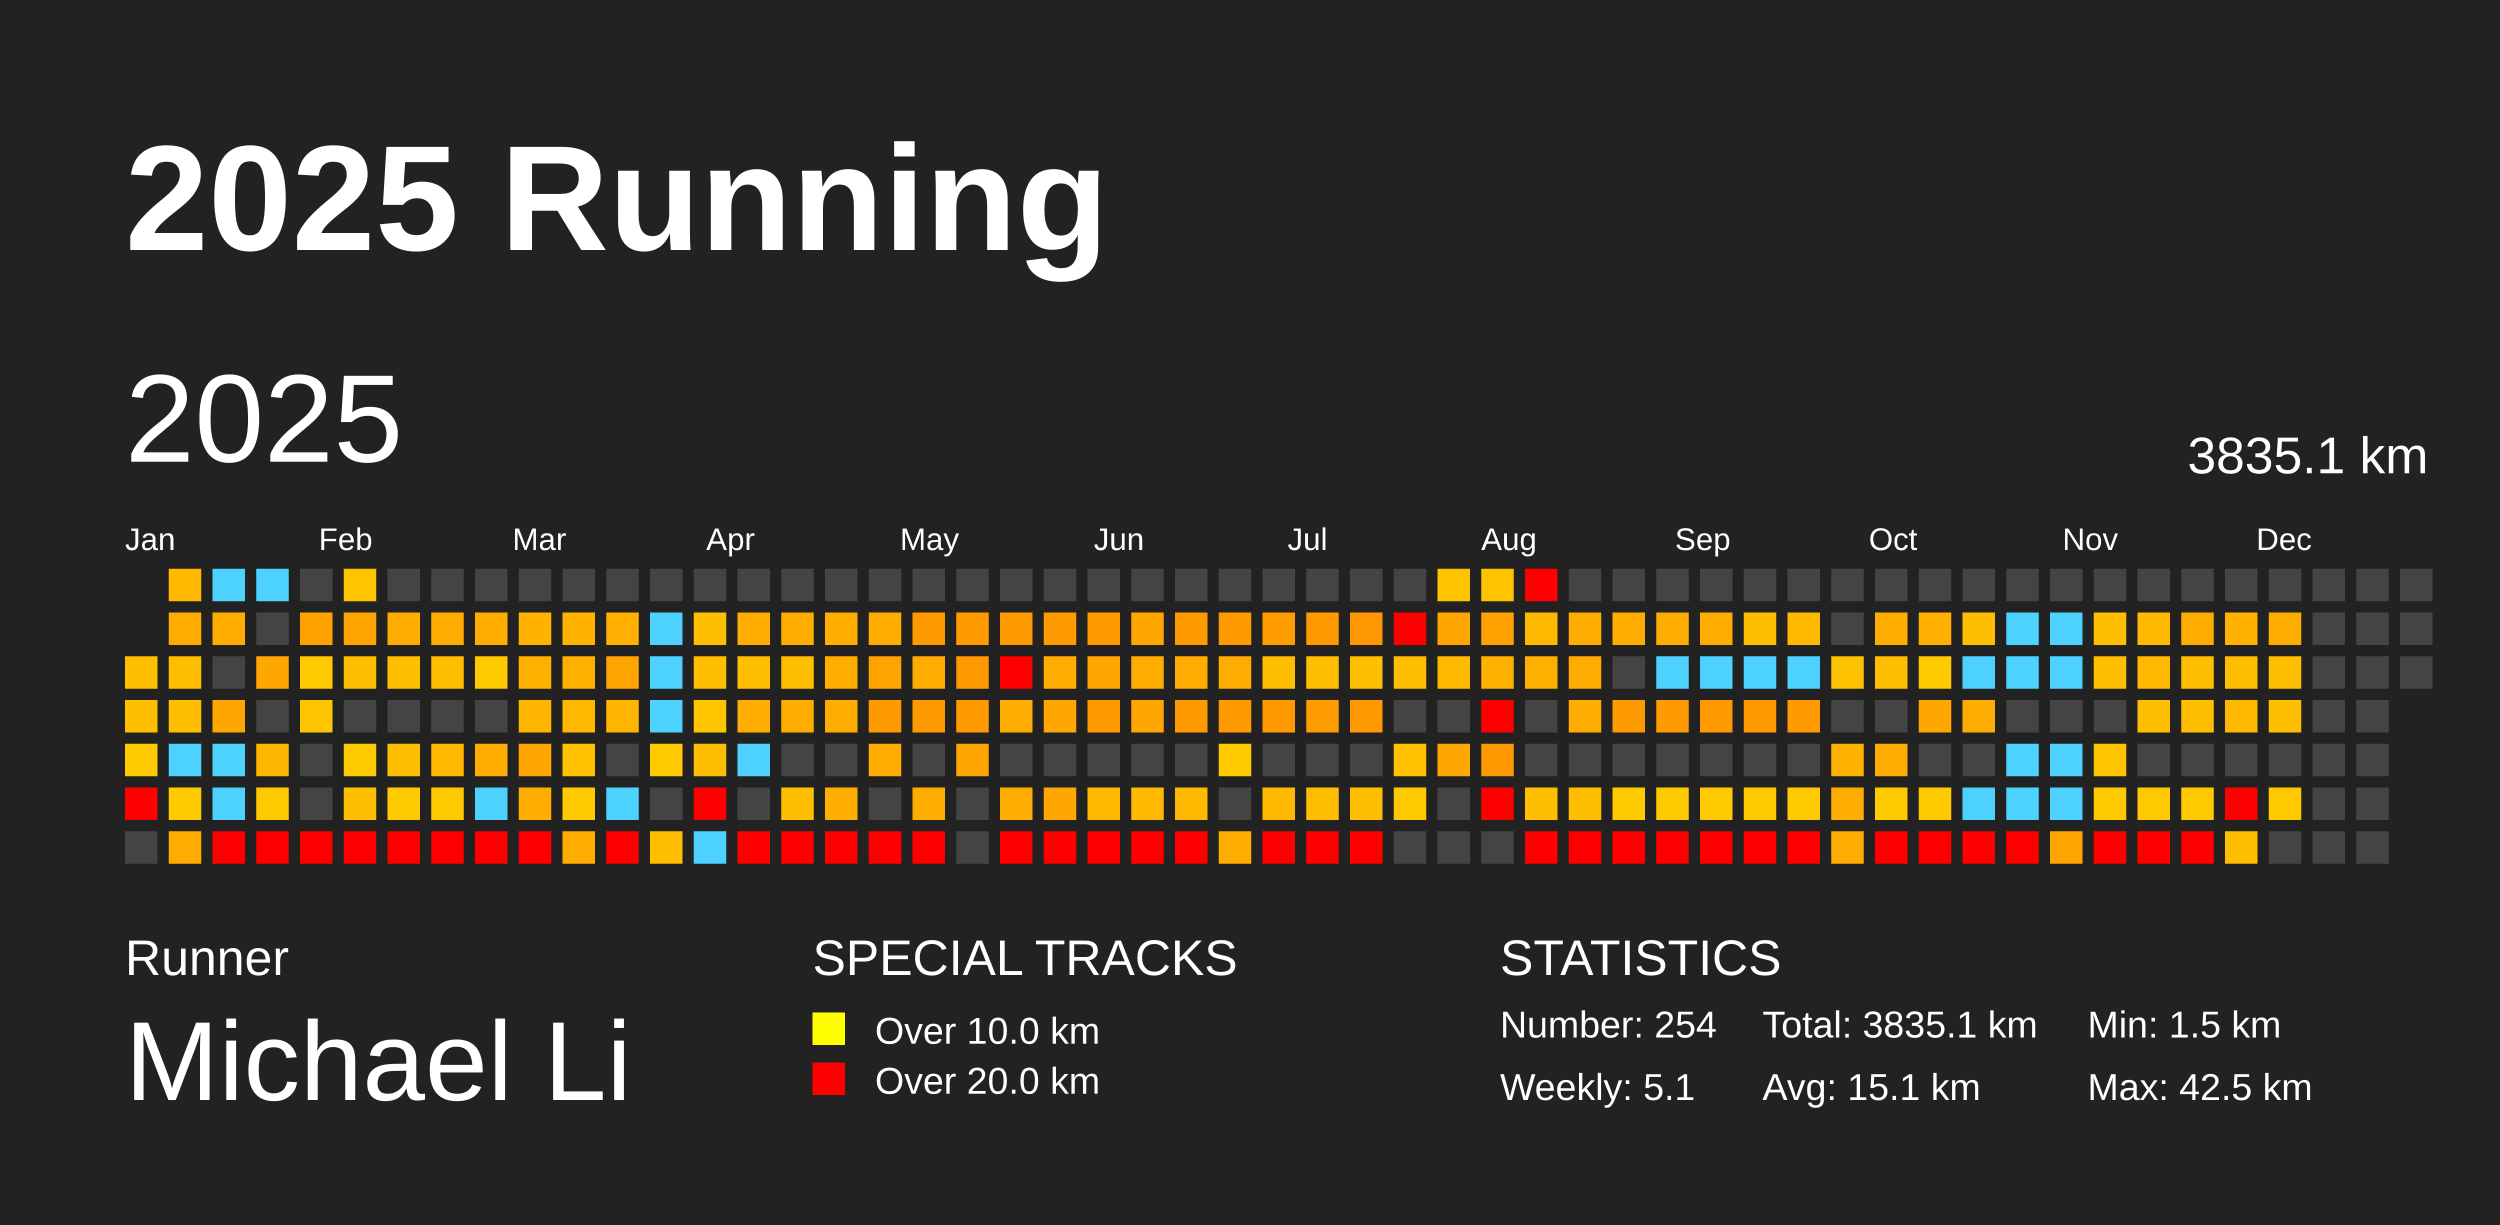
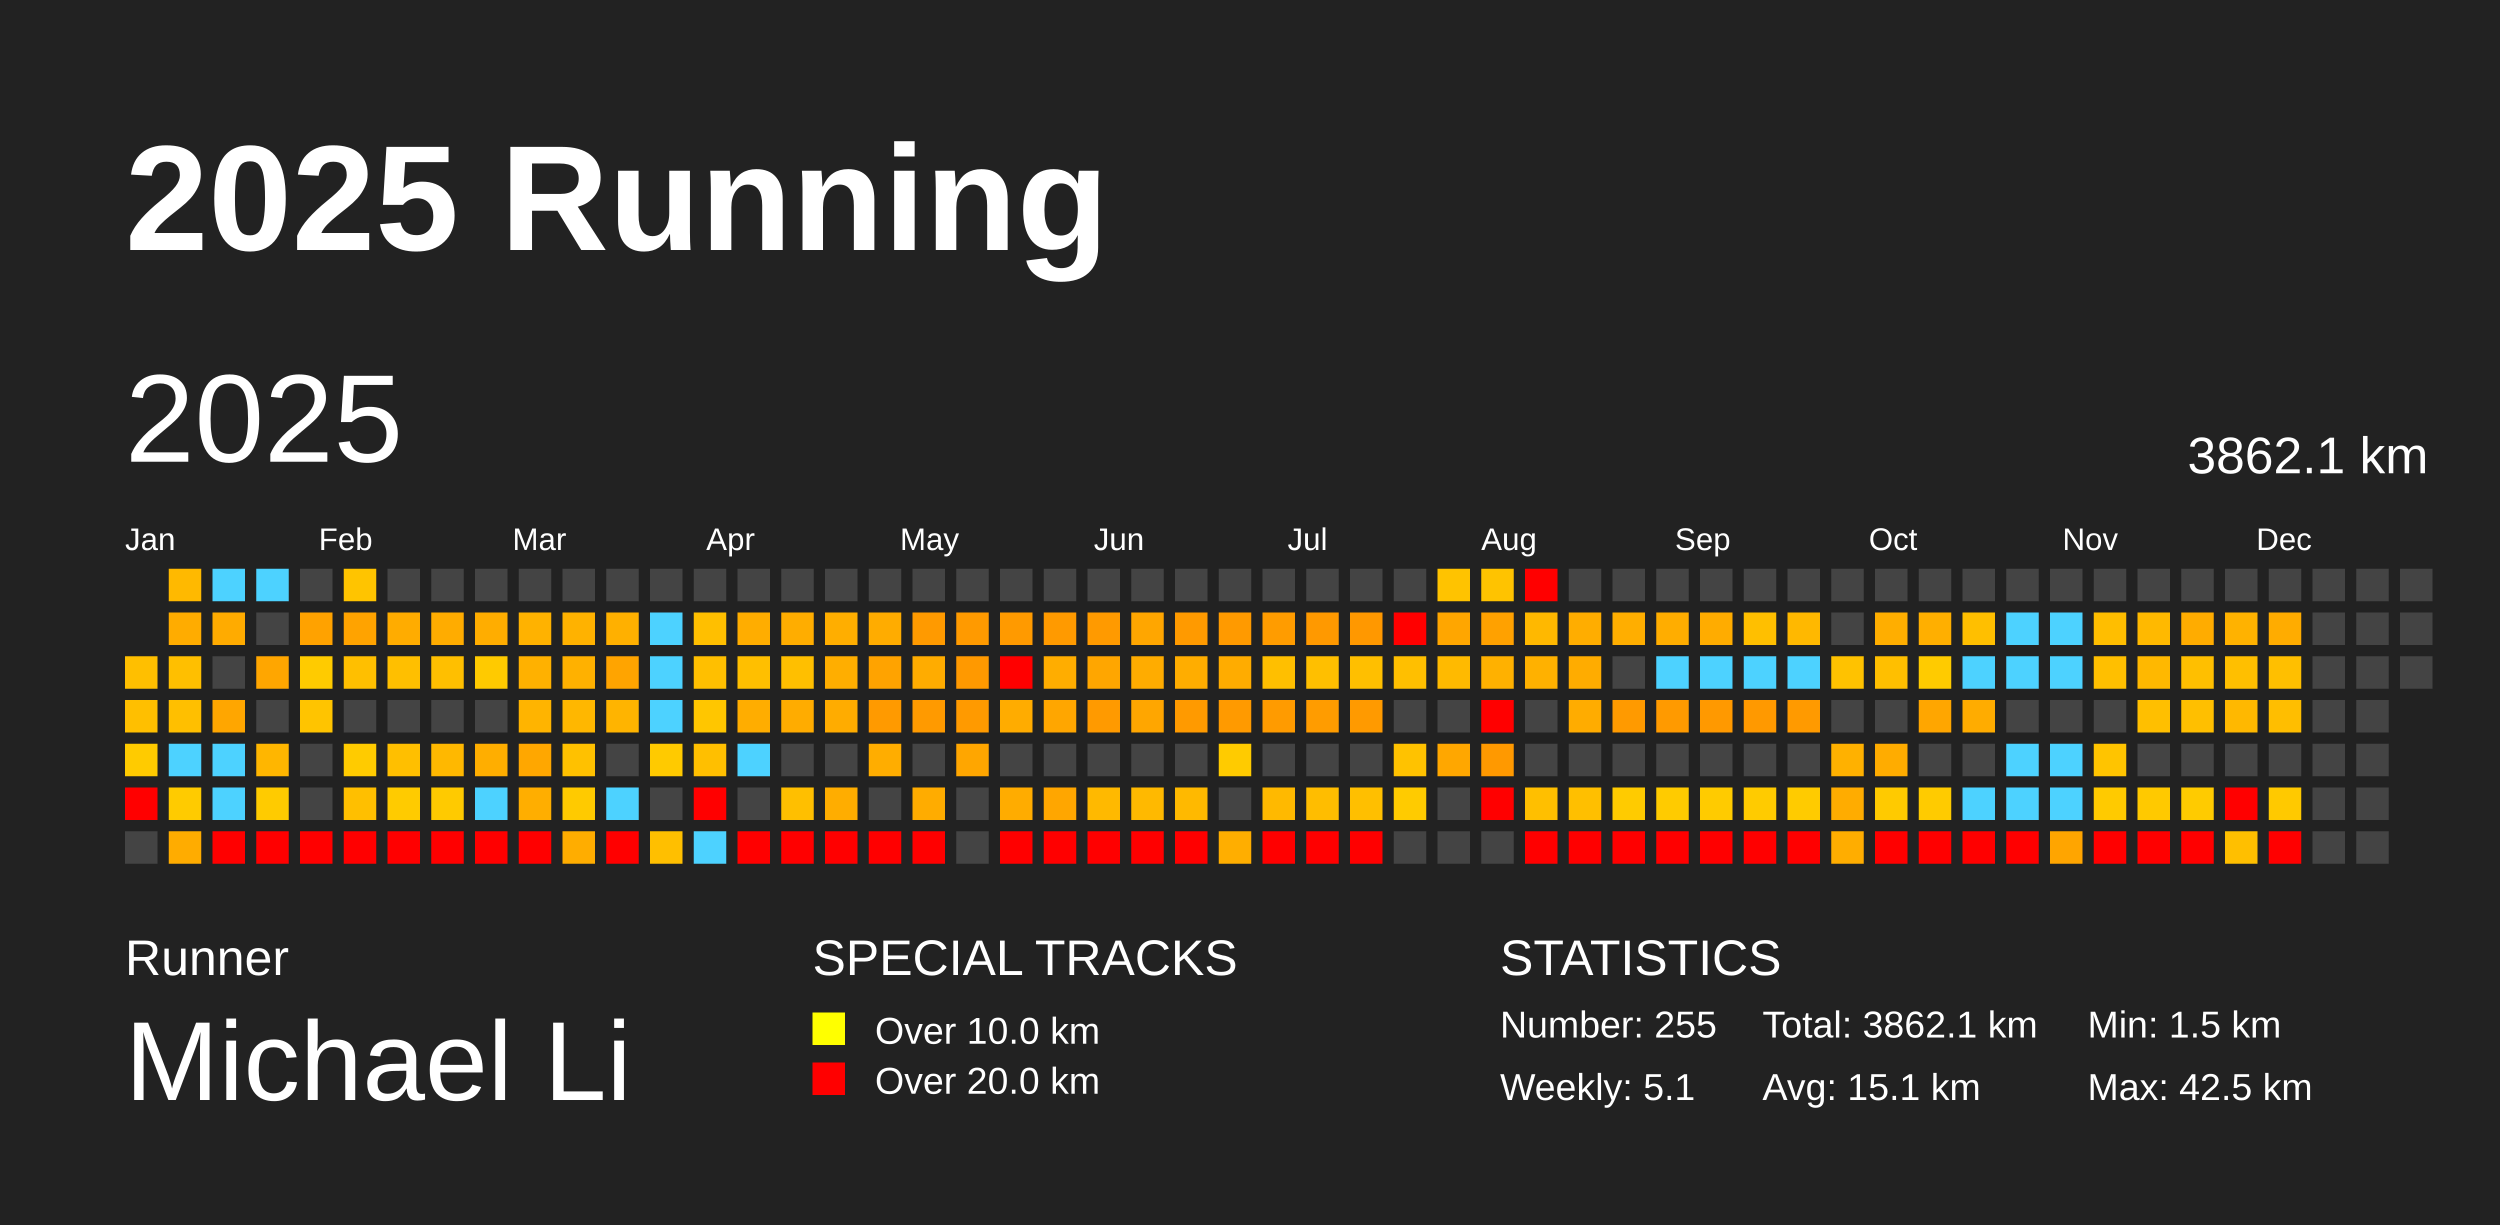
<svg xmlns="http://www.w3.org/2000/svg" baseProfile="full" height="98mm" version="1.1" viewBox="0,0,200,98" width="200mm">
  <defs />
  <rect fill="#222222" height="98" width="200" x="0" y="0" />
  <text fill="#FFFFFF" style="font-size:12px; font-family:Arial; font-weight:bold;" x="10" y="20">2025 Running</text>
  <text fill="#FFFFFF" style="font-size:4px; font-family:Arial" x="10" y="78">Runner</text>
  <text fill="#FFFFFF" style="font-size:9px; font-family:Arial" x="10" y="88">Michael Li</text>
  <text fill="#FFFFFF" style="font-size:4px; font-family:Arial" x="65" y="78">SPECIAL TRACKS</text>
  <rect fill="yellow" height="2.6" width="2.6" x="65" y="81" />
  <text fill="#FFFFFF" style="font-size:3px; font-family:Arial" x="70" y="83.5">Over 10.0 km</text>
  <rect fill="red" height="2.6" width="2.6" x="65" y="85" />
  <text fill="#FFFFFF" style="font-size:3px; font-family:Arial" x="70" y="87.5">Over 20.0 km</text>
  <text fill="#FFFFFF" style="font-size:4px; font-family:Arial" x="120" y="78">STATISTICS</text>
-   <text fill="#FFFFFF" style="font-size:3px; font-family:Arial" x="120" y="83">Number: 254</text>
+   <text fill="#FFFFFF" style="font-size:3px; font-family:Arial" x="120" y="83">Number: 255</text>
  <text fill="#FFFFFF" style="font-size:3px; font-family:Arial" x="120" y="88">Weekly: 5.1</text>
-   <text fill="#FFFFFF" style="font-size:3px; font-family:Arial" x="141" y="83">Total: 3835.1 km</text>
+   <text fill="#FFFFFF" style="font-size:3px; font-family:Arial" x="141" y="83">Total: 3862.1 km</text>
  <text fill="#FFFFFF" style="font-size:3px; font-family:Arial" x="141" y="88">Avg: 15.1 km</text>
  <text fill="#FFFFFF" style="font-size:3px; font-family:Arial" x="167" y="83">Min: 1.5 km</text>
  <text fill="#FFFFFF" style="font-size:3px; font-family:Arial" x="167" y="88">Max: 42.5 km</text>
  <text dominant-baseline="hanging" fill="#FFFFFF" style="font-size:10.0px; font-family:Arial;" x="10" y="30">2025</text>
-   <text dominant-baseline="hanging" fill="#FFFFFF" style="font-size:4.125px; font-family:Arial;" x="175" y="35">3835.1 km</text>
+   <text dominant-baseline="hanging" fill="#FFFFFF" style="font-size:4.125px; font-family:Arial;" x="175" y="35">3862.1 km</text>
  <text fill="#FFFFFF" style="font-size:2.5px; font-family:Arial" x="10.0" y="44">Jan</text>
  <text fill="#FFFFFF" style="font-size:2.5px; font-family:Arial" x="25.5" y="44">Feb</text>
  <text fill="#FFFFFF" style="font-size:2.5px; font-family:Arial" x="41.0" y="44">Mar</text>
  <text fill="#FFFFFF" style="font-size:2.5px; font-family:Arial" x="56.5" y="44">Apr</text>
  <text fill="#FFFFFF" style="font-size:2.5px; font-family:Arial" x="72.0" y="44">May</text>
  <text fill="#FFFFFF" style="font-size:2.5px; font-family:Arial" x="87.5" y="44">Jun</text>
  <text fill="#FFFFFF" style="font-size:2.5px; font-family:Arial" x="103.0" y="44">Jul</text>
  <text fill="#FFFFFF" style="font-size:2.5px; font-family:Arial" x="118.5" y="44">Aug</text>
  <text fill="#FFFFFF" style="font-size:2.5px; font-family:Arial" x="134.0" y="44">Sep</text>
  <text fill="#FFFFFF" style="font-size:2.5px; font-family:Arial" x="149.5" y="44">Oct</text>
  <text fill="#FFFFFF" style="font-size:2.5px; font-family:Arial" x="165.0" y="44">Nov</text>
  <text fill="#FFFFFF" style="font-size:2.5px; font-family:Arial" x="180.5" y="44">Dec</text>
  <rect fill="#ffbf00" height="2.6" width="2.6" x="10.0" y="52.5" />
  <rect fill="#ffbf00" height="2.6" width="2.6" x="10.0" y="56.0" />
  <rect fill="#ffcb00" height="2.6" width="2.6" x="10.0" y="59.5" />
  <rect fill="red" height="2.6" width="2.6" x="10.0" y="63.0" />
  <rect fill="#444444" height="2.6" width="2.6" x="10.0" y="66.5" />
  <rect fill="#ffb900" height="2.6" width="2.6" x="13.5" y="45.5" />
  <rect fill="#ffac00" height="2.6" width="2.6" x="13.5" y="49.0" />
  <rect fill="#ffbf00" height="2.6" width="2.6" x="13.5" y="52.5" />
  <rect fill="#ffbf00" height="2.6" width="2.6" x="13.5" y="56.0" />
  <rect fill="#4dd2ff" height="2.6" width="2.6" x="13.5" y="59.5" />
  <rect fill="#ffcb00" height="2.6" width="2.6" x="13.5" y="63.0" />
  <rect fill="#ffac00" height="2.6" width="2.6" x="13.5" y="66.5" />
  <rect fill="#4dd2ff" height="2.6" width="2.6" x="17.0" y="45.5" />
  <rect fill="#ffab00" height="2.6" width="2.6" x="17.0" y="49.0" />
  <rect fill="#444444" height="2.6" width="2.6" x="17.0" y="52.5" />
  <rect fill="#ffa600" height="2.6" width="2.6" x="17.0" y="56.0" />
  <rect fill="#4dd2ff" height="2.6" width="2.6" x="17.0" y="59.5" />
  <rect fill="#4dd2ff" height="2.6" width="2.6" x="17.0" y="63.0" />
  <rect fill="red" height="2.6" width="2.6" x="17.0" y="66.5" />
  <rect fill="#4dd2ff" height="2.6" width="2.6" x="20.5" y="45.5" />
  <rect fill="#444444" height="2.6" width="2.6" x="20.5" y="49.0" />
  <rect fill="#ffa600" height="2.6" width="2.6" x="20.5" y="52.5" />
  <rect fill="#444444" height="2.6" width="2.6" x="20.5" y="56.0" />
  <rect fill="#ffb600" height="2.6" width="2.6" x="20.5" y="59.5" />
  <rect fill="#ffcb00" height="2.6" width="2.6" x="20.5" y="63.0" />
  <rect fill="red" height="2.6" width="2.6" x="20.5" y="66.5" />
  <rect fill="#444444" height="2.6" width="2.6" x="24.0" y="45.5" />
  <rect fill="#ffa200" height="2.6" width="2.6" x="24.0" y="49.0" />
  <rect fill="#ffcb00" height="2.6" width="2.6" x="24.0" y="52.5" />
  <rect fill="#ffc400" height="2.6" width="2.6" x="24.0" y="56.0" />
  <rect fill="#444444" height="2.6" width="2.6" x="24.0" y="59.5" />
  <rect fill="#444444" height="2.6" width="2.6" x="24.0" y="63.0" />
  <rect fill="red" height="2.6" width="2.6" x="24.0" y="66.5" />
  <rect fill="#ffc400" height="2.6" width="2.6" x="27.5" y="45.5" />
  <rect fill="#ffa300" height="2.6" width="2.6" x="27.5" y="49.0" />
  <rect fill="#ffbf00" height="2.6" width="2.6" x="27.5" y="52.5" />
  <rect fill="#444444" height="2.6" width="2.6" x="27.5" y="56.0" />
  <rect fill="#ffcb00" height="2.6" width="2.6" x="27.5" y="59.5" />
  <rect fill="#ffbf00" height="2.6" width="2.6" x="27.5" y="63.0" />
  <rect fill="red" height="2.6" width="2.6" x="27.5" y="66.5" />
  <rect fill="#444444" height="2.6" width="2.6" x="31.0" y="45.5" />
  <rect fill="#ffac00" height="2.6" width="2.6" x="31.0" y="49.0" />
  <rect fill="#ffbf00" height="2.6" width="2.6" x="31.0" y="52.5" />
  <rect fill="#444444" height="2.6" width="2.6" x="31.0" y="56.0" />
  <rect fill="#ffbf00" height="2.6" width="2.6" x="31.0" y="59.5" />
  <rect fill="#ffcb00" height="2.6" width="2.6" x="31.0" y="63.0" />
  <rect fill="red" height="2.6" width="2.6" x="31.0" y="66.5" />
  <rect fill="#444444" height="2.6" width="2.6" x="34.5" y="45.5" />
  <rect fill="#ffac00" height="2.6" width="2.6" x="34.5" y="49.0" />
  <rect fill="#ffbf00" height="2.6" width="2.6" x="34.5" y="52.5" />
  <rect fill="#444444" height="2.6" width="2.6" x="34.5" y="56.0" />
  <rect fill="#ffb800" height="2.6" width="2.6" x="34.5" y="59.5" />
  <rect fill="#ffca00" height="2.6" width="2.6" x="34.5" y="63.0" />
  <rect fill="red" height="2.6" width="2.6" x="34.5" y="66.5" />
  <rect fill="#444444" height="2.6" width="2.6" x="38.0" y="45.5" />
  <rect fill="#ffad00" height="2.6" width="2.6" x="38.0" y="49.0" />
  <rect fill="#ffca00" height="2.6" width="2.6" x="38.0" y="52.5" />
  <rect fill="#444444" height="2.6" width="2.6" x="38.0" y="56.0" />
  <rect fill="#ffae00" height="2.6" width="2.6" x="38.0" y="59.5" />
  <rect fill="#4dd2ff" height="2.6" width="2.6" x="38.0" y="63.0" />
  <rect fill="red" height="2.6" width="2.6" x="38.0" y="66.5" />
  <rect fill="#444444" height="2.6" width="2.6" x="41.5" y="45.5" />
  <rect fill="#ffb200" height="2.6" width="2.6" x="41.5" y="49.0" />
  <rect fill="#ffb100" height="2.6" width="2.6" x="41.5" y="52.5" />
  <rect fill="#ffb400" height="2.6" width="2.6" x="41.5" y="56.0" />
  <rect fill="#ffa700" height="2.6" width="2.6" x="41.5" y="59.5" />
  <rect fill="#ffae00" height="2.6" width="2.6" x="41.5" y="63.0" />
  <rect fill="red" height="2.6" width="2.6" x="41.5" y="66.5" />
  <rect fill="#444444" height="2.6" width="2.6" x="45.0" y="45.5" />
  <rect fill="#ffb200" height="2.6" width="2.6" x="45.0" y="49.0" />
  <rect fill="#ffb100" height="2.6" width="2.6" x="45.0" y="52.5" />
  <rect fill="#ffb700" height="2.6" width="2.6" x="45.0" y="56.0" />
  <rect fill="#ffc100" height="2.6" width="2.6" x="45.0" y="59.5" />
  <rect fill="#ffca00" height="2.6" width="2.6" x="45.0" y="63.0" />
  <rect fill="#ffad00" height="2.6" width="2.6" x="45.0" y="66.5" />
  <rect fill="#444444" height="2.6" width="2.6" x="48.5" y="45.5" />
  <rect fill="#ffb000" height="2.6" width="2.6" x="48.5" y="49.0" />
  <rect fill="#ffa400" height="2.6" width="2.6" x="48.5" y="52.5" />
  <rect fill="#ffb400" height="2.6" width="2.6" x="48.5" y="56.0" />
  <rect fill="#444444" height="2.6" width="2.6" x="48.5" y="59.5" />
  <rect fill="#4dd2ff" height="2.6" width="2.6" x="48.5" y="63.0" />
  <rect fill="red" height="2.6" width="2.6" x="48.5" y="66.5" />
  <rect fill="#444444" height="2.6" width="2.6" x="52.0" y="45.5" />
  <rect fill="#4dd2ff" height="2.6" width="2.6" x="52.0" y="49.0" />
  <rect fill="#4dd2ff" height="2.6" width="2.6" x="52.0" y="52.5" />
  <rect fill="#4dd2ff" height="2.6" width="2.6" x="52.0" y="56.0" />
  <rect fill="#ffca00" height="2.6" width="2.6" x="52.0" y="59.5" />
  <rect fill="#444444" height="2.6" width="2.6" x="52.0" y="63.0" />
  <rect fill="#ffbf00" height="2.6" width="2.6" x="52.0" y="66.5" />
  <rect fill="#444444" height="2.6" width="2.6" x="55.5" y="45.5" />
  <rect fill="#ffbf00" height="2.6" width="2.6" x="55.5" y="49.0" />
  <rect fill="#ffbf00" height="2.6" width="2.6" x="55.5" y="52.5" />
  <rect fill="#ffc600" height="2.6" width="2.6" x="55.5" y="56.0" />
  <rect fill="#ffbf00" height="2.6" width="2.6" x="55.5" y="59.5" />
  <rect fill="red" height="2.6" width="2.6" x="55.5" y="63.0" />
  <rect fill="#4dd2ff" height="2.6" width="2.6" x="55.5" y="66.5" />
  <rect fill="#444444" height="2.6" width="2.6" x="59.0" y="45.5" />
  <rect fill="#ffad00" height="2.6" width="2.6" x="59.0" y="49.0" />
  <rect fill="#ffbf00" height="2.6" width="2.6" x="59.0" y="52.5" />
  <rect fill="#ffad00" height="2.6" width="2.6" x="59.0" y="56.0" />
  <rect fill="#4dd2ff" height="2.6" width="2.6" x="59.0" y="59.5" />
  <rect fill="#444444" height="2.6" width="2.6" x="59.0" y="63.0" />
  <rect fill="red" height="2.6" width="2.6" x="59.0" y="66.5" />
  <rect fill="#444444" height="2.6" width="2.6" x="62.5" y="45.5" />
  <rect fill="#ffad00" height="2.6" width="2.6" x="62.5" y="49.0" />
  <rect fill="#ffbf00" height="2.6" width="2.6" x="62.5" y="52.5" />
  <rect fill="#ffac00" height="2.6" width="2.6" x="62.5" y="56.0" />
  <rect fill="#444444" height="2.6" width="2.6" x="62.5" y="59.5" />
  <rect fill="#ffbf00" height="2.6" width="2.6" x="62.5" y="63.0" />
  <rect fill="red" height="2.6" width="2.6" x="62.5" y="66.5" />
  <rect fill="#444444" height="2.6" width="2.6" x="66.0" y="45.5" />
  <rect fill="#ffae00" height="2.6" width="2.6" x="66.0" y="49.0" />
  <rect fill="#ffae00" height="2.6" width="2.6" x="66.0" y="52.5" />
  <rect fill="#ffac00" height="2.6" width="2.6" x="66.0" y="56.0" />
  <rect fill="#444444" height="2.6" width="2.6" x="66.0" y="59.5" />
  <rect fill="#ffad00" height="2.6" width="2.6" x="66.0" y="63.0" />
  <rect fill="red" height="2.6" width="2.6" x="66.0" y="66.5" />
  <rect fill="#444444" height="2.6" width="2.6" x="69.5" y="45.5" />
  <rect fill="#ffac00" height="2.6" width="2.6" x="69.5" y="49.0" />
  <rect fill="#ffa300" height="2.6" width="2.6" x="69.5" y="52.5" />
  <rect fill="#ff9a00" height="2.6" width="2.6" x="69.5" y="56.0" />
  <rect fill="#ffad00" height="2.6" width="2.6" x="69.5" y="59.5" />
  <rect fill="#444444" height="2.6" width="2.6" x="69.5" y="63.0" />
  <rect fill="red" height="2.6" width="2.6" x="69.5" y="66.5" />
  <rect fill="#444444" height="2.6" width="2.6" x="73.0" y="45.5" />
  <rect fill="#ff9a00" height="2.6" width="2.6" x="73.0" y="49.0" />
  <rect fill="#ffac00" height="2.6" width="2.6" x="73.0" y="52.5" />
  <rect fill="#ff9a00" height="2.6" width="2.6" x="73.0" y="56.0" />
  <rect fill="#444444" height="2.6" width="2.6" x="73.0" y="59.5" />
  <rect fill="#ffac00" height="2.6" width="2.6" x="73.0" y="63.0" />
  <rect fill="red" height="2.6" width="2.6" x="73.0" y="66.5" />
  <rect fill="#444444" height="2.6" width="2.6" x="76.5" y="45.5" />
  <rect fill="#ff9a00" height="2.6" width="2.6" x="76.5" y="49.0" />
  <rect fill="#ff9900" height="2.6" width="2.6" x="76.5" y="52.5" />
  <rect fill="#ff9a00" height="2.6" width="2.6" x="76.5" y="56.0" />
  <rect fill="#ffa600" height="2.6" width="2.6" x="76.5" y="59.5" />
  <rect fill="#444444" height="2.6" width="2.6" x="76.5" y="63.0" />
  <rect fill="#444444" height="2.6" width="2.6" x="76.5" y="66.5" />
  <rect fill="#444444" height="2.6" width="2.6" x="80.0" y="45.5" />
  <rect fill="#ff9a00" height="2.6" width="2.6" x="80.0" y="49.0" />
  <rect fill="red" height="2.6" width="2.6" x="80.0" y="52.5" />
  <rect fill="#ffac00" height="2.6" width="2.6" x="80.0" y="56.0" />
  <rect fill="#444444" height="2.6" width="2.6" x="80.0" y="59.5" />
  <rect fill="#ffac00" height="2.6" width="2.6" x="80.0" y="63.0" />
  <rect fill="red" height="2.6" width="2.6" x="80.0" y="66.5" />
  <rect fill="#444444" height="2.6" width="2.6" x="83.5" y="45.5" />
  <rect fill="#ff9a00" height="2.6" width="2.6" x="83.5" y="49.0" />
  <rect fill="#ffad00" height="2.6" width="2.6" x="83.5" y="52.5" />
  <rect fill="#ffa600" height="2.6" width="2.6" x="83.5" y="56.0" />
  <rect fill="#444444" height="2.6" width="2.6" x="83.5" y="59.5" />
  <rect fill="#ffa600" height="2.6" width="2.6" x="83.5" y="63.0" />
  <rect fill="red" height="2.6" width="2.6" x="83.5" y="66.5" />
  <rect fill="#444444" height="2.6" width="2.6" x="87.0" y="45.5" />
  <rect fill="#ff9a00" height="2.6" width="2.6" x="87.0" y="49.0" />
  <rect fill="#ffa600" height="2.6" width="2.6" x="87.0" y="52.5" />
  <rect fill="#ff9a00" height="2.6" width="2.6" x="87.0" y="56.0" />
  <rect fill="#444444" height="2.6" width="2.6" x="87.0" y="59.5" />
  <rect fill="#ffb900" height="2.6" width="2.6" x="87.0" y="63.0" />
  <rect fill="red" height="2.6" width="2.6" x="87.0" y="66.5" />
  <rect fill="#444444" height="2.6" width="2.6" x="90.5" y="45.5" />
  <rect fill="#ffa600" height="2.6" width="2.6" x="90.5" y="49.0" />
  <rect fill="#ffac00" height="2.6" width="2.6" x="90.5" y="52.5" />
  <rect fill="#ffa600" height="2.6" width="2.6" x="90.5" y="56.0" />
  <rect fill="#444444" height="2.6" width="2.6" x="90.5" y="59.5" />
  <rect fill="#ffb900" height="2.6" width="2.6" x="90.5" y="63.0" />
  <rect fill="red" height="2.6" width="2.6" x="90.5" y="66.5" />
  <rect fill="#444444" height="2.6" width="2.6" x="94.0" y="45.5" />
  <rect fill="#ff9a00" height="2.6" width="2.6" x="94.0" y="49.0" />
  <rect fill="#ffad00" height="2.6" width="2.6" x="94.0" y="52.5" />
  <rect fill="#ff9a00" height="2.6" width="2.6" x="94.0" y="56.0" />
  <rect fill="#444444" height="2.6" width="2.6" x="94.0" y="59.5" />
  <rect fill="#ffb900" height="2.6" width="2.6" x="94.0" y="63.0" />
  <rect fill="red" height="2.6" width="2.6" x="94.0" y="66.5" />
  <rect fill="#444444" height="2.6" width="2.6" x="97.5" y="45.5" />
  <rect fill="#ff9a00" height="2.6" width="2.6" x="97.5" y="49.0" />
  <rect fill="#ffac00" height="2.6" width="2.6" x="97.5" y="52.5" />
  <rect fill="#ff9a00" height="2.6" width="2.6" x="97.5" y="56.0" />
  <rect fill="#ffcb00" height="2.6" width="2.6" x="97.5" y="59.5" />
  <rect fill="#444444" height="2.6" width="2.6" x="97.5" y="63.0" />
  <rect fill="#ffae00" height="2.6" width="2.6" x="97.5" y="66.5" />
  <rect fill="#444444" height="2.6" width="2.6" x="101.0" y="45.5" />
  <rect fill="#ff9c00" height="2.6" width="2.6" x="101.0" y="49.0" />
  <rect fill="#ffbf00" height="2.6" width="2.6" x="101.0" y="52.5" />
  <rect fill="#ff9b00" height="2.6" width="2.6" x="101.0" y="56.0" />
  <rect fill="#444444" height="2.6" width="2.6" x="101.0" y="59.5" />
  <rect fill="#ffb900" height="2.6" width="2.6" x="101.0" y="63.0" />
  <rect fill="red" height="2.6" width="2.6" x="101.0" y="66.5" />
  <rect fill="#444444" height="2.6" width="2.6" x="104.5" y="45.5" />
  <rect fill="#ff9900" height="2.6" width="2.6" x="104.5" y="49.0" />
  <rect fill="#ffbf00" height="2.6" width="2.6" x="104.5" y="52.5" />
  <rect fill="#ff9c00" height="2.6" width="2.6" x="104.5" y="56.0" />
  <rect fill="#444444" height="2.6" width="2.6" x="104.5" y="59.5" />
  <rect fill="#ffbd00" height="2.6" width="2.6" x="104.5" y="63.0" />
  <rect fill="red" height="2.6" width="2.6" x="104.5" y="66.5" />
  <rect fill="#444444" height="2.6" width="2.6" x="108.0" y="45.5" />
  <rect fill="#ff9800" height="2.6" width="2.6" x="108.0" y="49.0" />
  <rect fill="#ffbf00" height="2.6" width="2.6" x="108.0" y="52.5" />
  <rect fill="#ff9a00" height="2.6" width="2.6" x="108.0" y="56.0" />
  <rect fill="#444444" height="2.6" width="2.6" x="108.0" y="59.5" />
  <rect fill="#ffbf00" height="2.6" width="2.6" x="108.0" y="63.0" />
  <rect fill="red" height="2.6" width="2.6" x="108.0" y="66.5" />
  <rect fill="#444444" height="2.6" width="2.6" x="111.5" y="45.5" />
  <rect fill="red" height="2.6" width="2.6" x="111.5" y="49.0" />
  <rect fill="#ffbf00" height="2.6" width="2.6" x="111.5" y="52.5" />
  <rect fill="#444444" height="2.6" width="2.6" x="111.5" y="56.0" />
  <rect fill="#ffc200" height="2.6" width="2.6" x="111.5" y="59.5" />
  <rect fill="#ffcb00" height="2.6" width="2.6" x="111.5" y="63.0" />
  <rect fill="#444444" height="2.6" width="2.6" x="111.5" y="66.5" />
  <rect fill="#ffc300" height="2.6" width="2.6" x="115.0" y="45.5" />
  <rect fill="#ffa600" height="2.6" width="2.6" x="115.0" y="49.0" />
  <rect fill="#ffba00" height="2.6" width="2.6" x="115.0" y="52.5" />
  <rect fill="#444444" height="2.6" width="2.6" x="115.0" y="56.0" />
  <rect fill="#ffa700" height="2.6" width="2.6" x="115.0" y="59.5" />
  <rect fill="#444444" height="2.6" width="2.6" x="115.0" y="63.0" />
  <rect fill="#444444" height="2.6" width="2.6" x="115.0" y="66.5" />
  <rect fill="#ffc300" height="2.6" width="2.6" x="118.5" y="45.5" />
  <rect fill="#ffa100" height="2.6" width="2.6" x="118.5" y="49.0" />
  <rect fill="#ffb100" height="2.6" width="2.6" x="118.5" y="52.5" />
  <rect fill="red" height="2.6" width="2.6" x="118.5" y="56.0" />
  <rect fill="#ff9900" height="2.6" width="2.6" x="118.5" y="59.5" />
  <rect fill="red" height="2.6" width="2.6" x="118.5" y="63.0" />
  <rect fill="#444444" height="2.6" width="2.6" x="118.5" y="66.5" />
  <rect fill="red" height="2.6" width="2.6" x="122.0" y="45.5" />
  <rect fill="#ffb800" height="2.6" width="2.6" x="122.0" y="49.0" />
  <rect fill="#ffb100" height="2.6" width="2.6" x="122.0" y="52.5" />
  <rect fill="#444444" height="2.6" width="2.6" x="122.0" y="56.0" />
  <rect fill="#444444" height="2.6" width="2.6" x="122.0" y="59.5" />
  <rect fill="#ffbf00" height="2.6" width="2.6" x="122.0" y="63.0" />
  <rect fill="red" height="2.6" width="2.6" x="122.0" y="66.5" />
  <rect fill="#444444" height="2.6" width="2.6" x="125.5" y="45.5" />
  <rect fill="#ffad00" height="2.6" width="2.6" x="125.5" y="49.0" />
  <rect fill="#ffac00" height="2.6" width="2.6" x="125.5" y="52.5" />
  <rect fill="#ffac00" height="2.6" width="2.6" x="125.5" y="56.0" />
  <rect fill="#444444" height="2.6" width="2.6" x="125.5" y="59.5" />
  <rect fill="#ffbf00" height="2.6" width="2.6" x="125.5" y="63.0" />
  <rect fill="red" height="2.6" width="2.6" x="125.5" y="66.5" />
  <rect fill="#444444" height="2.6" width="2.6" x="129.0" y="45.5" />
  <rect fill="#ffae00" height="2.6" width="2.6" x="129.0" y="49.0" />
  <rect fill="#444444" height="2.6" width="2.6" x="129.0" y="52.5" />
  <rect fill="#ff9a00" height="2.6" width="2.6" x="129.0" y="56.0" />
  <rect fill="#444444" height="2.6" width="2.6" x="129.0" y="59.5" />
  <rect fill="#ffcb00" height="2.6" width="2.6" x="129.0" y="63.0" />
  <rect fill="red" height="2.6" width="2.6" x="129.0" y="66.5" />
  <rect fill="#444444" height="2.6" width="2.6" x="132.5" y="45.5" />
  <rect fill="#ffad00" height="2.6" width="2.6" x="132.5" y="49.0" />
  <rect fill="#4dd2ff" height="2.6" width="2.6" x="132.5" y="52.5" />
  <rect fill="#ff9a00" height="2.6" width="2.6" x="132.5" y="56.0" />
  <rect fill="#444444" height="2.6" width="2.6" x="132.5" y="59.5" />
  <rect fill="#ffcb00" height="2.6" width="2.6" x="132.5" y="63.0" />
  <rect fill="red" height="2.6" width="2.6" x="132.5" y="66.5" />
  <rect fill="#444444" height="2.6" width="2.6" x="136.0" y="45.5" />
  <rect fill="#ffac00" height="2.6" width="2.6" x="136.0" y="49.0" />
  <rect fill="#4dd2ff" height="2.6" width="2.6" x="136.0" y="52.5" />
  <rect fill="#ff9900" height="2.6" width="2.6" x="136.0" y="56.0" />
  <rect fill="#444444" height="2.6" width="2.6" x="136.0" y="59.5" />
  <rect fill="#ffcb00" height="2.6" width="2.6" x="136.0" y="63.0" />
  <rect fill="red" height="2.6" width="2.6" x="136.0" y="66.5" />
  <rect fill="#444444" height="2.6" width="2.6" x="139.5" y="45.5" />
  <rect fill="#ffbf00" height="2.6" width="2.6" x="139.5" y="49.0" />
  <rect fill="#4dd2ff" height="2.6" width="2.6" x="139.5" y="52.5" />
  <rect fill="#ff9900" height="2.6" width="2.6" x="139.5" y="56.0" />
  <rect fill="#444444" height="2.6" width="2.6" x="139.5" y="59.5" />
  <rect fill="#ffcb00" height="2.6" width="2.6" x="139.5" y="63.0" />
  <rect fill="red" height="2.6" width="2.6" x="139.5" y="66.5" />
  <rect fill="#444444" height="2.6" width="2.6" x="143.0" y="45.5" />
  <rect fill="#ffb800" height="2.6" width="2.6" x="143.0" y="49.0" />
  <rect fill="#4dd2ff" height="2.6" width="2.6" x="143.0" y="52.5" />
  <rect fill="#ff9a00" height="2.6" width="2.6" x="143.0" y="56.0" />
  <rect fill="#444444" height="2.6" width="2.6" x="143.0" y="59.5" />
  <rect fill="#ffcb00" height="2.6" width="2.6" x="143.0" y="63.0" />
  <rect fill="red" height="2.6" width="2.6" x="143.0" y="66.5" />
  <rect fill="#444444" height="2.6" width="2.6" x="146.5" y="45.5" />
  <rect fill="#444444" height="2.6" width="2.6" x="146.5" y="49.0" />
  <rect fill="#ffc200" height="2.6" width="2.6" x="146.5" y="52.5" />
  <rect fill="#444444" height="2.6" width="2.6" x="146.5" y="56.0" />
  <rect fill="#ffb100" height="2.6" width="2.6" x="146.5" y="59.5" />
  <rect fill="#ffac00" height="2.6" width="2.6" x="146.5" y="63.0" />
  <rect fill="#ffad00" height="2.6" width="2.6" x="146.5" y="66.5" />
  <rect fill="#444444" height="2.6" width="2.6" x="150.0" y="45.5" />
  <rect fill="#ffae00" height="2.6" width="2.6" x="150.0" y="49.0" />
  <rect fill="#ffbf00" height="2.6" width="2.6" x="150.0" y="52.5" />
  <rect fill="#444444" height="2.6" width="2.6" x="150.0" y="56.0" />
  <rect fill="#ffac00" height="2.6" width="2.6" x="150.0" y="59.5" />
  <rect fill="#ffca00" height="2.6" width="2.6" x="150.0" y="63.0" />
  <rect fill="red" height="2.6" width="2.6" x="150.0" y="66.5" />
  <rect fill="#444444" height="2.6" width="2.6" x="153.5" y="45.5" />
  <rect fill="#ffaf00" height="2.6" width="2.6" x="153.5" y="49.0" />
  <rect fill="#ffcb00" height="2.6" width="2.6" x="153.5" y="52.5" />
  <rect fill="#ffa600" height="2.6" width="2.6" x="153.5" y="56.0" />
  <rect fill="#444444" height="2.6" width="2.6" x="153.5" y="59.5" />
  <rect fill="#ffcb00" height="2.6" width="2.6" x="153.5" y="63.0" />
  <rect fill="red" height="2.6" width="2.6" x="153.5" y="66.5" />
  <rect fill="#444444" height="2.6" width="2.6" x="157.0" y="45.5" />
  <rect fill="#ffbf00" height="2.6" width="2.6" x="157.0" y="49.0" />
  <rect fill="#4dd2ff" height="2.6" width="2.6" x="157.0" y="52.5" />
  <rect fill="#ffac00" height="2.6" width="2.6" x="157.0" y="56.0" />
  <rect fill="#444444" height="2.6" width="2.6" x="157.0" y="59.5" />
  <rect fill="#4dd2ff" height="2.6" width="2.6" x="157.0" y="63.0" />
  <rect fill="red" height="2.6" width="2.6" x="157.0" y="66.5" />
  <rect fill="#444444" height="2.6" width="2.6" x="160.5" y="45.5" />
  <rect fill="#4dd2ff" height="2.6" width="2.6" x="160.5" y="49.0" />
  <rect fill="#4dd2ff" height="2.6" width="2.6" x="160.5" y="52.5" />
  <rect fill="#444444" height="2.6" width="2.6" x="160.5" y="56.0" />
  <rect fill="#4dd2ff" height="2.6" width="2.6" x="160.5" y="59.5" />
  <rect fill="#4dd2ff" height="2.6" width="2.6" x="160.5" y="63.0" />
  <rect fill="red" height="2.6" width="2.6" x="160.5" y="66.5" />
  <rect fill="#444444" height="2.6" width="2.6" x="164.0" y="45.5" />
  <rect fill="#4dd2ff" height="2.6" width="2.6" x="164.0" y="49.0" />
  <rect fill="#4dd2ff" height="2.6" width="2.6" x="164.0" y="52.5" />
  <rect fill="#444444" height="2.6" width="2.6" x="164.0" y="56.0" />
  <rect fill="#4dd2ff" height="2.6" width="2.6" x="164.0" y="59.5" />
  <rect fill="#4dd2ff" height="2.6" width="2.6" x="164.0" y="63.0" />
  <rect fill="#ffa500" height="2.6" width="2.6" x="164.0" y="66.5" />
  <rect fill="#444444" height="2.6" width="2.6" x="167.5" y="45.5" />
  <rect fill="#ffbe00" height="2.6" width="2.6" x="167.5" y="49.0" />
  <rect fill="#ffbf00" height="2.6" width="2.6" x="167.5" y="52.5" />
  <rect fill="#444444" height="2.6" width="2.6" x="167.5" y="56.0" />
  <rect fill="#ffc400" height="2.6" width="2.6" x="167.5" y="59.5" />
  <rect fill="#ffca00" height="2.6" width="2.6" x="167.5" y="63.0" />
  <rect fill="red" height="2.6" width="2.6" x="167.5" y="66.5" />
  <rect fill="#444444" height="2.6" width="2.6" x="171.0" y="45.5" />
  <rect fill="#ffb900" height="2.6" width="2.6" x="171.0" y="49.0" />
  <rect fill="#ffb800" height="2.6" width="2.6" x="171.0" y="52.5" />
  <rect fill="#ffbf00" height="2.6" width="2.6" x="171.0" y="56.0" />
  <rect fill="#444444" height="2.6" width="2.6" x="171.0" y="59.5" />
  <rect fill="#ffc900" height="2.6" width="2.6" x="171.0" y="63.0" />
  <rect fill="red" height="2.6" width="2.6" x="171.0" y="66.5" />
  <rect fill="#444444" height="2.6" width="2.6" x="174.5" y="45.5" />
  <rect fill="#ffac00" height="2.6" width="2.6" x="174.5" y="49.0" />
  <rect fill="#ffbf00" height="2.6" width="2.6" x="174.5" y="52.5" />
  <rect fill="#ffbf00" height="2.6" width="2.6" x="174.5" y="56.0" />
  <rect fill="#444444" height="2.6" width="2.6" x="174.5" y="59.5" />
  <rect fill="#ffcb00" height="2.6" width="2.6" x="174.5" y="63.0" />
  <rect fill="red" height="2.6" width="2.6" x="174.5" y="66.5" />
  <rect fill="#444444" height="2.6" width="2.6" x="178.0" y="45.5" />
  <rect fill="#ffb200" height="2.6" width="2.6" x="178.0" y="49.0" />
  <rect fill="#ffbf00" height="2.6" width="2.6" x="178.0" y="52.5" />
  <rect fill="#ffb800" height="2.6" width="2.6" x="178.0" y="56.0" />
  <rect fill="#444444" height="2.6" width="2.6" x="178.0" y="59.5" />
  <rect fill="red" height="2.6" width="2.6" x="178.0" y="63.0" />
  <rect fill="#ffbf00" height="2.6" width="2.6" x="178.0" y="66.5" />
  <rect fill="#444444" height="2.6" width="2.6" x="181.5" y="45.5" />
  <rect fill="#ffac00" height="2.6" width="2.6" x="181.5" y="49.0" />
  <rect fill="#ffbf00" height="2.6" width="2.6" x="181.5" y="52.5" />
  <rect fill="#ffbe00" height="2.6" width="2.6" x="181.5" y="56.0" />
  <rect fill="#444444" height="2.6" width="2.6" x="181.5" y="59.5" />
  <rect fill="#ffc900" height="2.6" width="2.6" x="181.5" y="63.0" />
-   <rect fill="#444444" height="2.6" width="2.6" x="181.5" y="66.5" />
+   <rect fill="red" height="2.6" width="2.6" x="181.5" y="66.5" />
  <rect fill="#444444" height="2.6" width="2.6" x="185.0" y="45.5" />
  <rect fill="#444444" height="2.6" width="2.6" x="185.0" y="49.0" />
  <rect fill="#444444" height="2.6" width="2.6" x="185.0" y="52.5" />
  <rect fill="#444444" height="2.6" width="2.6" x="185.0" y="56.0" />
  <rect fill="#444444" height="2.6" width="2.6" x="185.0" y="59.5" />
  <rect fill="#444444" height="2.6" width="2.6" x="185.0" y="63.0" />
  <rect fill="#444444" height="2.6" width="2.6" x="185.0" y="66.5" />
  <rect fill="#444444" height="2.6" width="2.6" x="188.5" y="45.5" />
  <rect fill="#444444" height="2.6" width="2.6" x="188.5" y="49.0" />
  <rect fill="#444444" height="2.6" width="2.6" x="188.5" y="52.5" />
  <rect fill="#444444" height="2.6" width="2.6" x="188.5" y="56.0" />
  <rect fill="#444444" height="2.6" width="2.6" x="188.5" y="59.5" />
  <rect fill="#444444" height="2.6" width="2.6" x="188.5" y="63.0" />
  <rect fill="#444444" height="2.6" width="2.6" x="188.5" y="66.5" />
  <rect fill="#444444" height="2.6" width="2.6" x="192.0" y="45.5" />
  <rect fill="#444444" height="2.6" width="2.6" x="192.0" y="49.0" />
  <rect fill="#444444" height="2.6" width="2.6" x="192.0" y="52.5" />
</svg>
